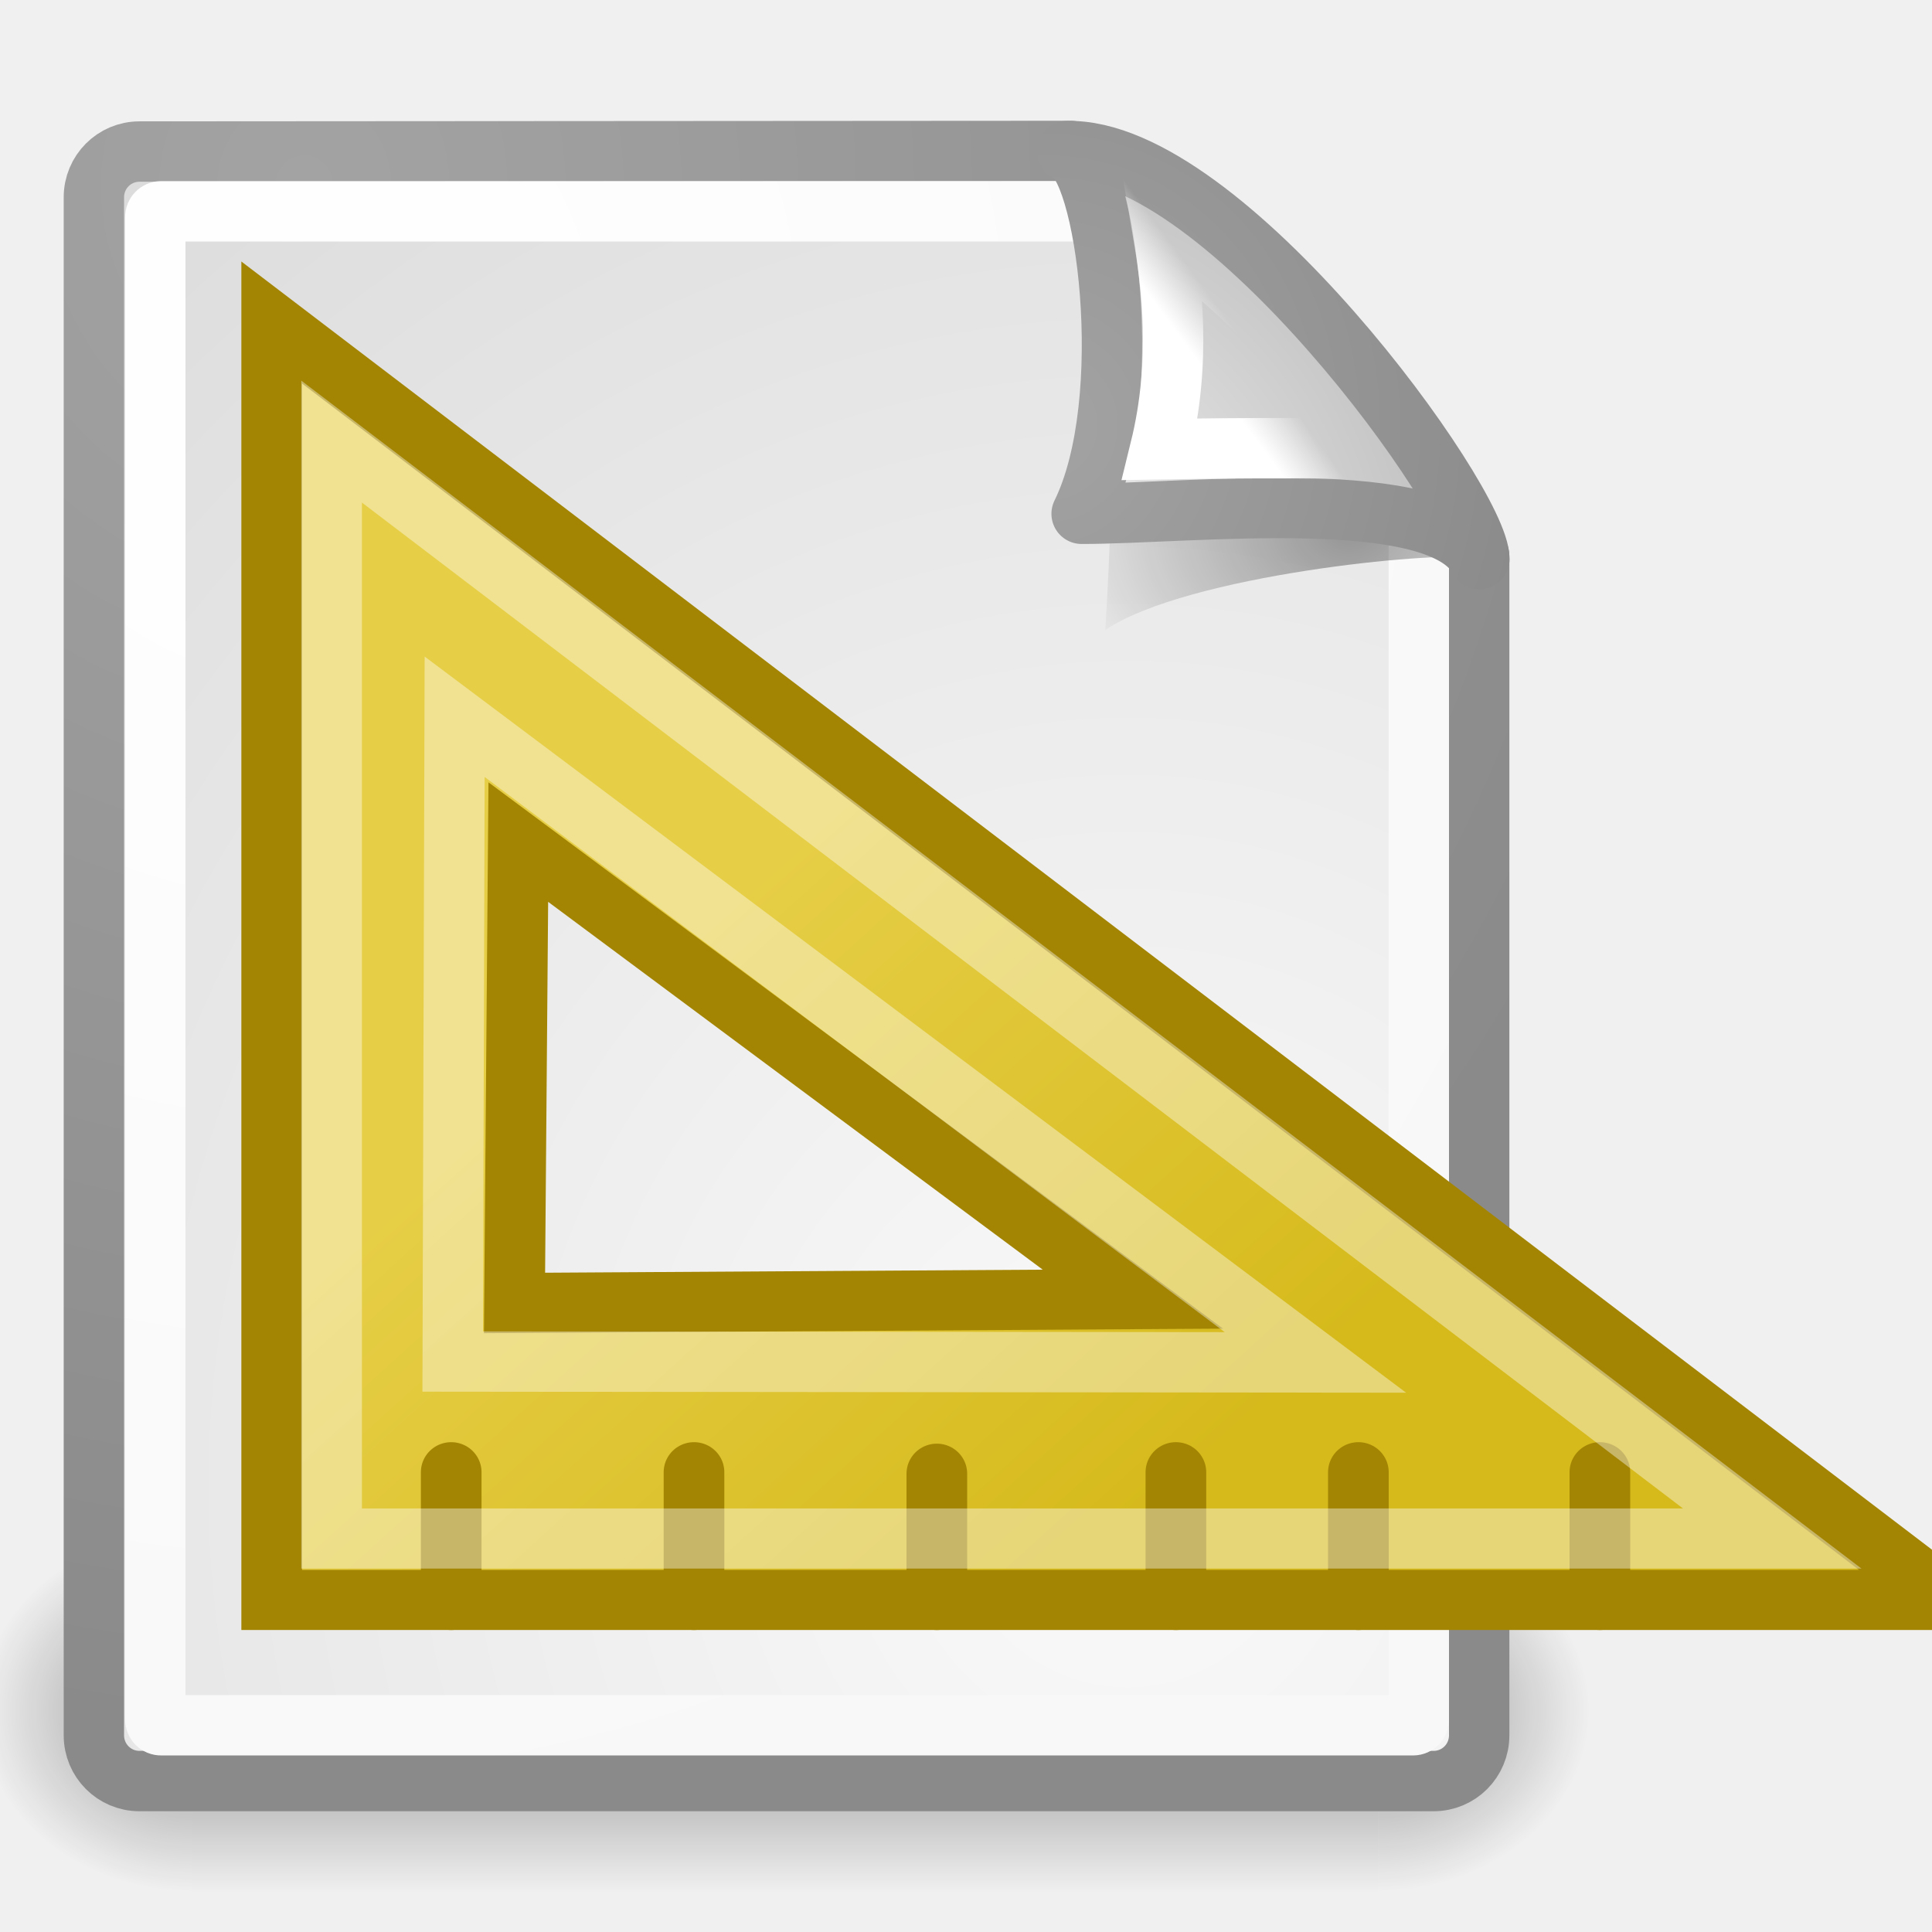
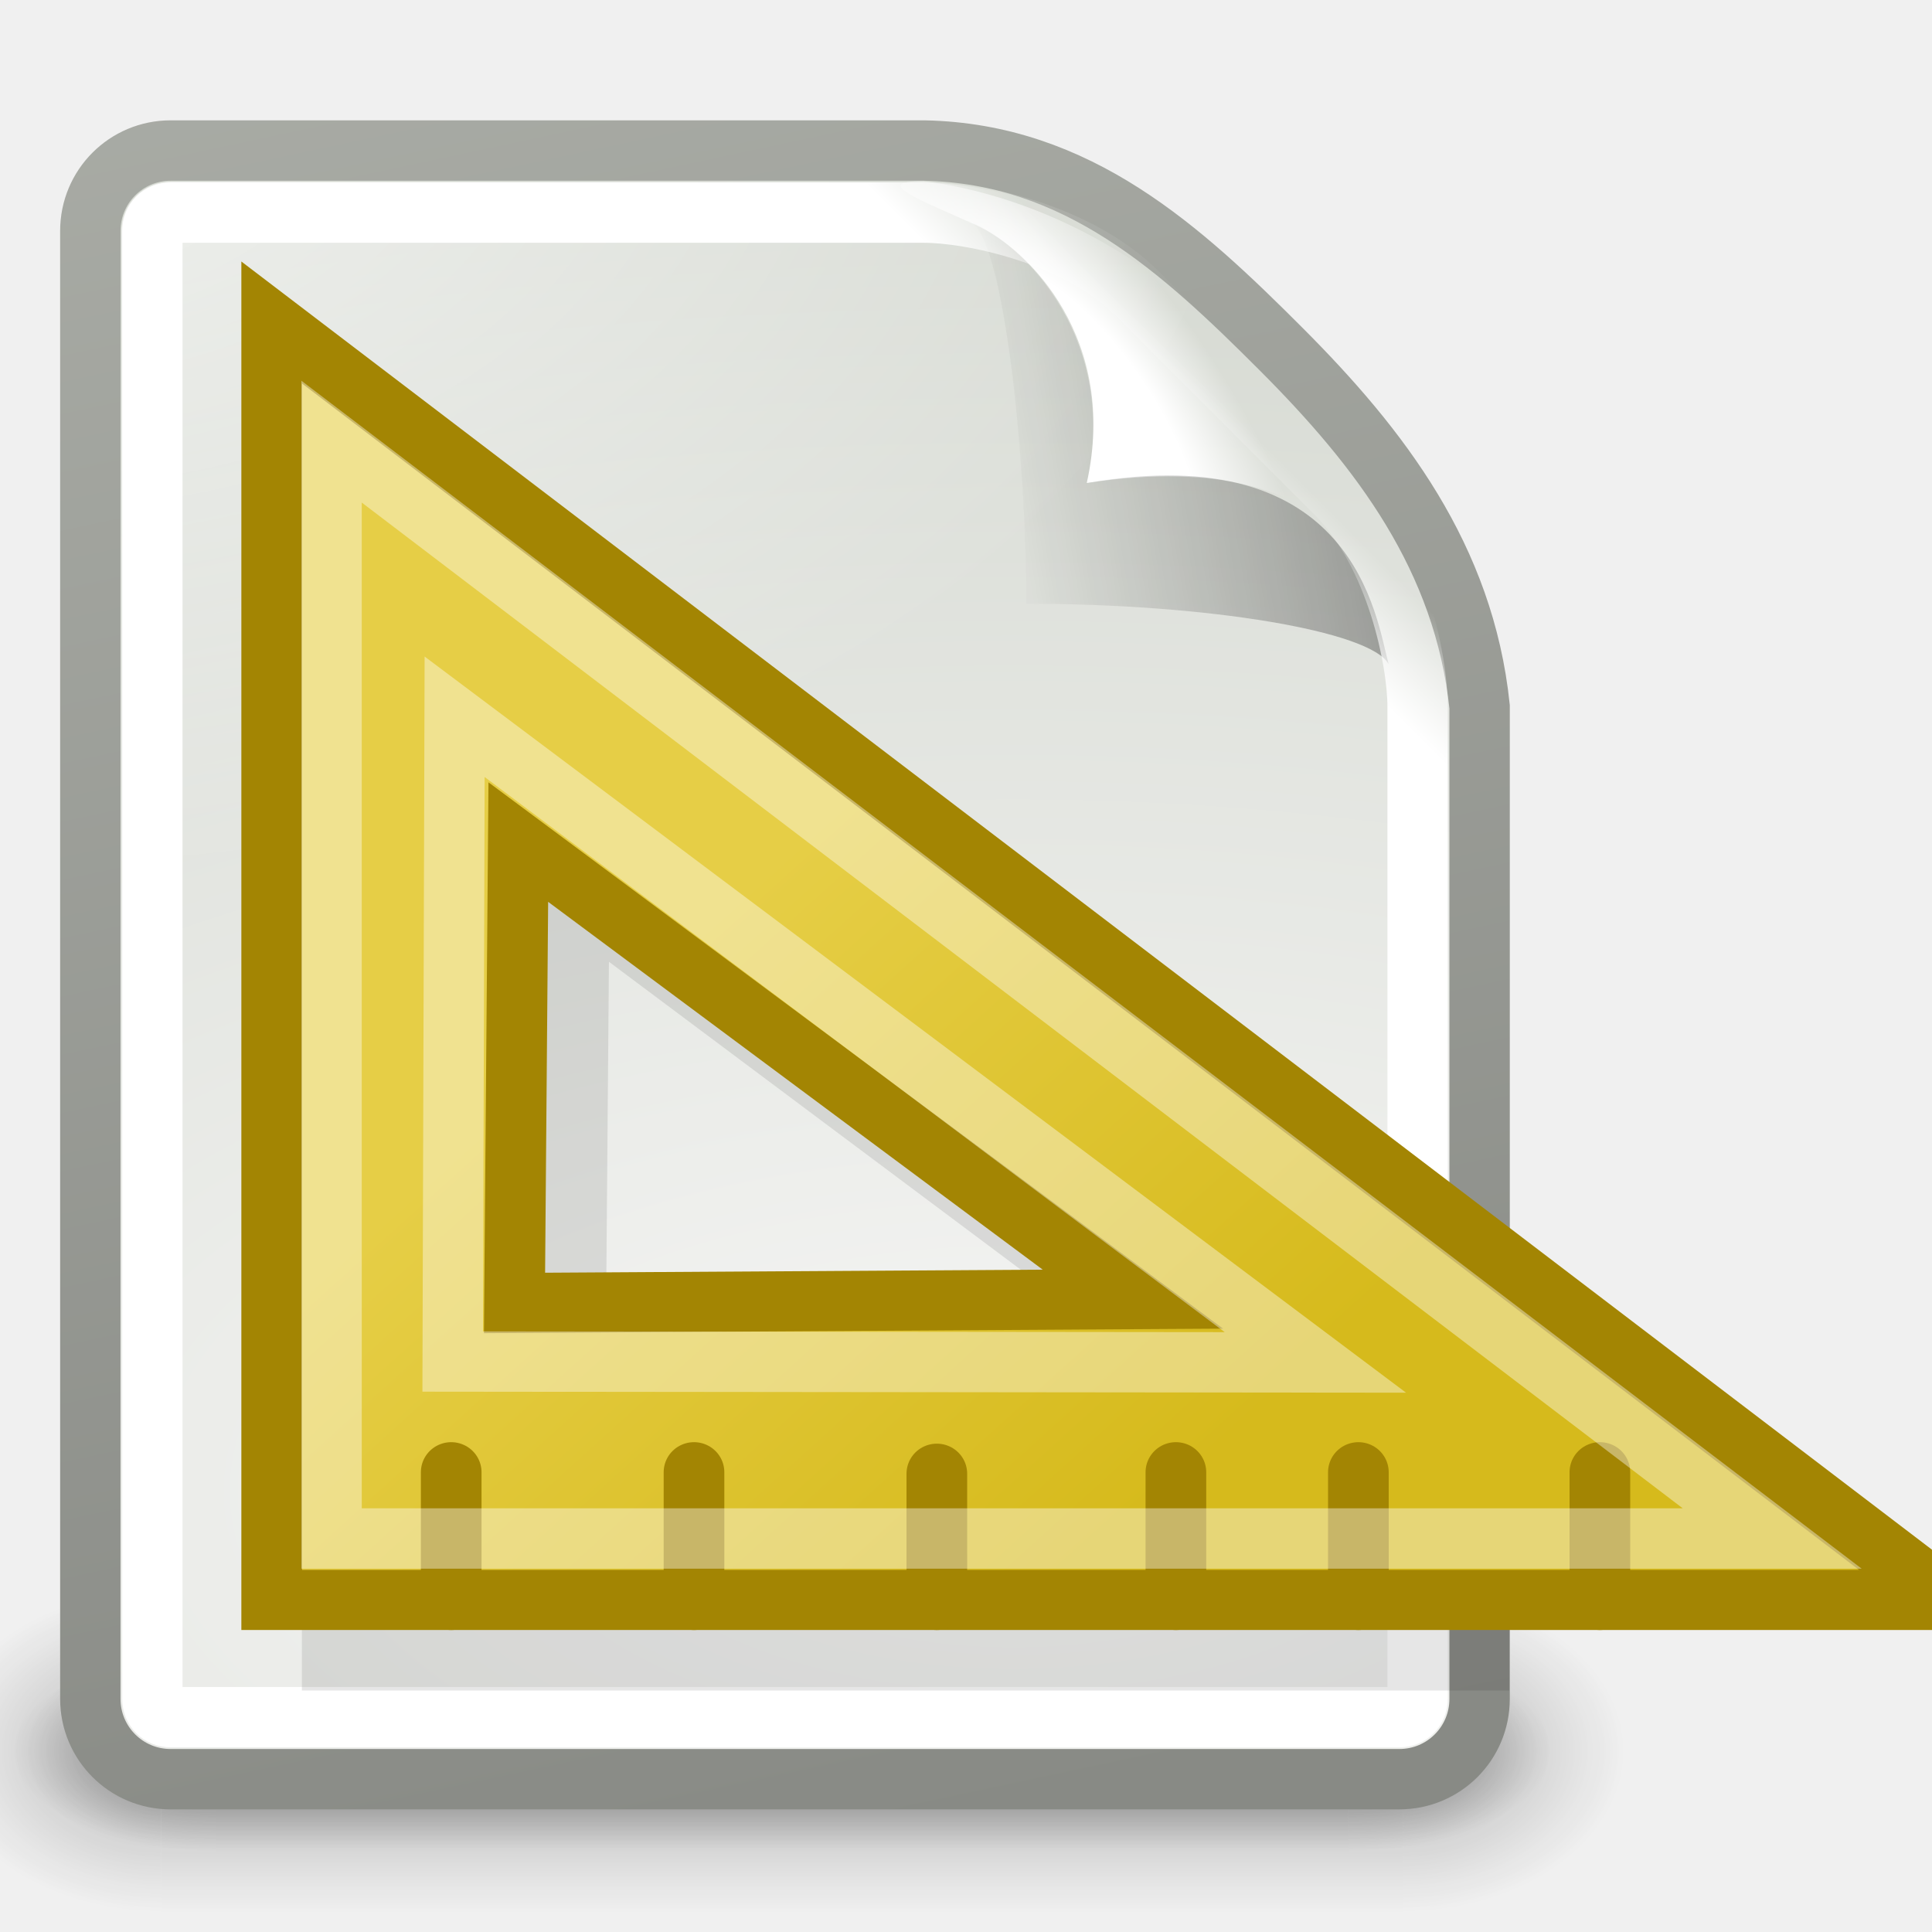
<svg xmlns="http://www.w3.org/2000/svg" xmlns:xlink="http://www.w3.org/1999/xlink" id="svg249" height="32" width="32" version="1.0">
  <defs id="defs3">
+     <linearGradient id="linearGradient3656">
+       <stop style="stop-color:#ffffff;stop-opacity:1;" offset="0" id="stop3658" />
+       <stop style="stop-color:#ffffff;stop-opacity:0;" offset="1" id="stop3660" />
+     </linearGradient>
+     <linearGradient xlink:href="#linearGradient3656" id="linearGradient4472" gradientUnits="userSpaceOnUse" x1="-26.754" y1="11.566" x2="-25" y2="9.813" />
+     <linearGradient id="linearGradient3520">
+       <stop style="stop-color:#000000;stop-opacity:0.413" offset="0" id="stop3522" />
+       <stop style="stop-color:#000000;stop-opacity:0;" offset="1" id="stop3524" />
+     </linearGradient>
+     <linearGradient xlink:href="#linearGradient3520" id="linearGradient4476" gradientUnits="userSpaceOnUse" gradientTransform="matrix(0.5946829,0,0,0.5927814,-52.32735,1.274201)" x1="-18.619" y1="10.211" x2="-30.559" y2="12.19" />
+     <linearGradient id="linearGradient3671">
+       <stop style="stop-color:#ffffff;stop-opacity:1;" offset="0" id="stop3673" />
+       <stop id="stop3691" offset="0.475" style="stop-color:#ffffff;stop-opacity:1;" />
+       <stop style="stop-color:#ffffff;stop-opacity:0;" offset="1" id="stop3675" />
+     </linearGradient>
+     <radialGradient xlink:href="#linearGradient3671" id="radialGradient4479" gradientUnits="userSpaceOnUse" gradientTransform="matrix(0.2626416,-0.1805803,0.4842474,0.7055033,-66.98799,-5.026495)" cx="-26.305" cy="10.108" fx="-26.305" fy="10.108" r="7.042" />
+     <linearGradient id="linearGradient3741">
+       <stop style="stop-color:#ffffff;stop-opacity:1;" offset="0" id="stop3743" />
+       <stop style="stop-color:#ffffff;stop-opacity:0;" offset="1" id="stop3745" />
+     </linearGradient>
+     <radialGradient xlink:href="#linearGradient3741" id="radialGradient4466" gradientUnits="userSpaceOnUse" gradientTransform="matrix(1.886026,0,0,1.176471,-3.544103,-4.235294)" cx="4" cy="5.3" fx="4" fy="5.3" r="17" />
+     <linearGradient id="linearGradient3613">
+       <stop style="stop-color:#888a85;stop-opacity:1" offset="0" id="stop3615" />
+       <stop style="stop-color:#babdb6;stop-opacity:1" offset="1" id="stop3617" />
+     </linearGradient>
+     <linearGradient xlink:href="#linearGradient3613" id="linearGradient4485" gradientUnits="userSpaceOnUse" gradientTransform="matrix(0.6574416,0,0,0.6579498,-50.33039,0.1906169)" x1="-47.5" y1="49.021" x2="-62.75" y2="-22.502" />
+     <linearGradient id="linearGradient3683">
+       <stop id="stop3685" offset="0" style="stop-color:#f6f6f5;stop-opacity:1;" />
+       <stop id="stop3689" offset="1" style="stop-color:#d3d7cf;stop-opacity:1" />
+     </linearGradient>
+     <radialGradient xlink:href="#linearGradient3683" id="radialGradient4483" gradientUnits="userSpaceOnUse" gradientTransform="matrix(2.626972,0,0,1.273157,9.247899,-20.31598)" cx="-30.25" cy="35.357" fx="-30.25" fy="35.357" r="18" />
+     <linearGradient xlink:href="#linearGradient3702" id="linearGradient4460" gradientUnits="userSpaceOnUse" x1="25.058" y1="47.028" x2="25.058" y2="39.999" />
+     <radialGradient xlink:href="#linearGradient3688" id="radialGradient4458" gradientUnits="userSpaceOnUse" gradientTransform="matrix(2.003784,0,0,1.4,-20.01187,-104.4)" cx="4.993" cy="43.5" fx="4.993" fy="43.5" r="2.5" />
+     <radialGradient xlink:href="#linearGradient3688" id="radialGradient4456" gradientUnits="userSpaceOnUse" gradientTransform="matrix(2.003784,0,0,1.4,27.98813,-17.4)" cx="4.993" cy="43.5" fx="4.993" fy="43.5" r="2.5" />
+     <linearGradient xlink:href="#linearGradient3702" id="linearGradient4298" gradientUnits="userSpaceOnUse" x1="25.058" y1="47.028" x2="25.058" y2="39.999" />
+     <radialGradient xlink:href="#linearGradient3688" id="radialGradient4296" gradientUnits="userSpaceOnUse" gradientTransform="matrix(2.003784,0,0,1.4,-20.01187,-104.4)" cx="4.993" cy="43.5" fx="4.993" fy="43.5" r="2.5" />
+     <radialGradient xlink:href="#linearGradient3688" id="radialGradient4294" gradientUnits="userSpaceOnUse" gradientTransform="matrix(2.003784,0,0,1.4,27.98813,-17.4)" cx="4.993" cy="43.5" fx="4.993" fy="43.5" r="2.5" />
    <linearGradient id="linearGradient7025">
      <stop style="stop-color:#e6ce46;stop-opacity:1" offset="0" id="stop7027" />
      <stop style="stop-color:#d6ba1c;stop-opacity:1" offset="1" id="stop7029" />
    </linearGradient>
    <linearGradient xlink:href="#linearGradient7025" id="linearGradient10840" gradientUnits="userSpaceOnUse" gradientTransform="translate(53,1.428571)" x1="13.63" y1="28.5" x2="25.208" y2="41.181" />
    <linearGradient id="linearGradient3702">
      <stop style="stop-color:black;stop-opacity:0;" offset="0" id="stop3704" />
      <stop id="stop3710" offset="0.5" style="stop-color:black;stop-opacity:1;" />
      <stop style="stop-color:black;stop-opacity:0;" offset="1" id="stop3706" />
    </linearGradient>
    <linearGradient id="linearGradient3688">
      <stop style="stop-color:black;stop-opacity:1;" offset="0" id="stop3690" />
      <stop style="stop-color:black;stop-opacity:0;" offset="1" id="stop3692" />
    </linearGradient>
-     <linearGradient id="linearGradient4790">
-       <stop style="stop-color:#000000;stop-opacity:1;" offset="0" id="stop4792" />
-       <stop style="stop-color:#000000;stop-opacity:0;" offset="1" id="stop4794" />
-     </linearGradient>
-     <linearGradient id="linearGradient2251">
-       <stop style="stop-color:#ffffff;stop-opacity:1;" offset="0" id="stop2253" />
-       <stop style="stop-color:#ffffff;stop-opacity:0;" offset="1" id="stop2255" />
-     </linearGradient>
-     <linearGradient id="linearGradient15662">
-       <stop id="stop15664" offset="0" style="stop-color:#ffffff;stop-opacity:1;" />
-       <stop id="stop15666" offset="1" style="stop-color:#f8f8f8;stop-opacity:1;" />
-     </linearGradient>
-     <linearGradient id="linearGradient269">
-       <stop id="stop270" offset="0" style="stop-color:#a3a3a3;stop-opacity:1;" />
-       <stop id="stop271" offset="1" style="stop-color:#8a8a8a;stop-opacity:1;" />
-     </linearGradient>
-     <linearGradient id="linearGradient259">
-       <stop id="stop260" offset="0" style="stop-color:#fafafa;stop-opacity:1;" />
-       <stop id="stop261" offset="1" style="stop-color:#bbbbbb;stop-opacity:1;" />
-     </linearGradient>
-     <radialGradient xlink:href="#linearGradient3688" id="radialGradient1941" gradientUnits="userSpaceOnUse" gradientTransform="matrix(2.003784,0,0,1.4,27.98813,-17.4)" cx="4.993" cy="43.5" fx="4.993" fy="43.5" r="2.5" />
-     <radialGradient xlink:href="#linearGradient3688" id="radialGradient1943" gradientUnits="userSpaceOnUse" gradientTransform="matrix(2.003784,0,0,1.4,-20.01187,-104.4)" cx="4.993" cy="43.5" fx="4.993" fy="43.5" r="2.5" />
-     <linearGradient xlink:href="#linearGradient3702" id="linearGradient1945" gradientUnits="userSpaceOnUse" x1="25.058" y1="47.028" x2="25.058" y2="39.999" />
-     <linearGradient xlink:href="#linearGradient2251" id="linearGradient1966" gradientUnits="userSpaceOnUse" gradientTransform="matrix(-1.92714e-2,-0.573924,0.587597,-1.882297e-2,-0.579597,26.69984)" x1="33.396" y1="36.921" x2="34.17" y2="38.07" />
-     <radialGradient xlink:href="#linearGradient259" id="radialGradient1969" gradientUnits="userSpaceOnUse" gradientTransform="matrix(9.897811e-2,6.749534e-3,-7.368489e-3,0.108596,13.59403,8.644111)" cx="30.654" cy="14.937" fx="30.654" fy="14.937" r="86.708" />
-     <radialGradient xlink:href="#linearGradient269" id="radialGradient1971" gradientUnits="userSpaceOnUse" gradientTransform="matrix(0.221324,0,0,0.236656,10.2883,6.480565)" cx="31.863" cy="2.367" fx="31.863" fy="2.367" r="37.752" />
-     <radialGradient xlink:href="#linearGradient4790" id="radialGradient1974" gradientUnits="userSpaceOnUse" gradientTransform="matrix(1.163103,0,0,0.855889,-20.72172,-2.318907)" cx="37.03" cy="12.989" fx="37.03" fy="12.989" r="4.293" />
-     <radialGradient xlink:href="#linearGradient15662" id="radialGradient1977" gradientUnits="userSpaceOnUse" gradientTransform="matrix(0.61826,0,0,0.664962,-0.181597,0.964783)" cx="8.144" cy="7.268" fx="8.144" fy="7.268" r="38.159" />
-     <radialGradient xlink:href="#linearGradient259" id="radialGradient1980" gradientUnits="userSpaceOnUse" gradientTransform="matrix(0.631936,0,0,0.686693,-2.78991,0.105241)" cx="33.967" cy="35.737" fx="33.967" fy="35.737" r="86.708" />
-     <radialGradient xlink:href="#linearGradient269" id="radialGradient1982" gradientUnits="userSpaceOnUse" gradientTransform="matrix(0.637055,0,0,0.681177,-0.583514,0.531615)" cx="8.824" cy="3.756" fx="8.824" fy="3.756" r="37.752" />
  </defs>
  <g id="layer6" />
  <g style="display:inline" id="layer1" />
  <g id="layer5" style="display:inline">
-     <g id="g3712" style="opacity:0.4" transform="matrix(0.701755,0,0,0.857142,-3.842106,-8.952364)">
-       <rect y="40" x="38" height="7" width="5" id="rect2801" style="opacity:1;fill:url(#radialGradient1941);fill-opacity:1;stroke:none;stroke-width:1;stroke-linecap:round;stroke-linejoin:miter;stroke-miterlimit:4;stroke-dasharray:none;stroke-opacity:1" />
-       <rect transform="scale(-1,-1)" y="-47" x="-10" height="7" width="5" id="rect3696" style="opacity:1;fill:url(#radialGradient1943);fill-opacity:1;stroke:none;stroke-width:1;stroke-linecap:round;stroke-linejoin:miter;stroke-miterlimit:4;stroke-dasharray:none;stroke-opacity:1" />
-       <rect y="40" x="10" height="7" width="28" id="rect3700" style="opacity:1;fill:url(#linearGradient1945);fill-opacity:1;stroke:none;stroke-width:1;stroke-linecap:round;stroke-linejoin:miter;stroke-miterlimit:4;stroke-dasharray:none;stroke-opacity:1" />
+     <g style="display:inline" id="g4509" transform="translate(87,0)">
+       <rect y="2.7755576e-17" x="-90" height="32" width="32" id="rect3885" style="opacity:0;fill:#ffffff;fill-opacity:1;stroke:none;stroke-width:1;stroke-miterlimit:4;stroke-dasharray:none;stroke-opacity:1" />
+       <rect y="-1.6e-06" x="-90" height="32" width="32" id="rect3522" style="opacity:0;fill:#000000;fill-opacity:1;stroke:none;stroke-width:1;stroke-miterlimit:4;stroke-dasharray:none;display:inline" />
+       <g id="g4492">
+         <g style="opacity:0.656;display:inline" id="g3526" transform="matrix(0.6976188,0,0,0.5925926,-90.79048,3.814825)">
+           <g id="g3528" style="opacity:0.4" transform="matrix(1.052632,0,0,1.285713,-1.263158,-13.42854)">
+             <rect y="40" x="38" height="7" width="5" id="rect3530" style="opacity:1;fill:url(#radialGradient4294);fill-opacity:1;stroke:none;stroke-width:1;stroke-linecap:round;stroke-linejoin:miter;stroke-miterlimit:4;stroke-dasharray:none;stroke-opacity:1" />
+             <rect transform="scale(-1,-1)" y="-47" x="-10" height="7" width="5" id="rect3532" style="opacity:1;fill:url(#radialGradient4296);fill-opacity:1;stroke:none;stroke-width:1;stroke-linecap:round;stroke-linejoin:miter;stroke-miterlimit:4;stroke-dasharray:none;stroke-opacity:1" />
+             <rect y="40" x="10" height="7" width="28" id="rect3534" style="opacity:1;fill:url(#linearGradient4298);fill-opacity:1;stroke:none;stroke-width:1;stroke-linecap:round;stroke-linejoin:miter;stroke-miterlimit:4;stroke-dasharray:none;stroke-opacity:1" />
+           </g>
+         </g>
+         <g style="display:inline" id="g3536" transform="matrix(0.6365644,0,0,0.3703708,-89.32517,13.25925)">
+           <g id="g3538" style="opacity:0.4" transform="matrix(1.052632,0,0,1.285713,-1.263158,-13.42854)">
+             <rect y="40" x="38" height="7" width="5" id="rect3540" style="opacity:1;fill:url(#radialGradient4456);fill-opacity:1;stroke:none;stroke-width:1;stroke-linecap:round;stroke-linejoin:miter;stroke-miterlimit:4;stroke-dasharray:none;stroke-opacity:1" />
+             <rect transform="scale(-1,-1)" y="-47" x="-10" height="7" width="5" id="rect3542" style="opacity:1;fill:url(#radialGradient4458);fill-opacity:1;stroke:none;stroke-width:1;stroke-linecap:round;stroke-linejoin:miter;stroke-miterlimit:4;stroke-dasharray:none;stroke-opacity:1" />
+             <rect y="40" x="10" height="7" width="28" id="rect3544" style="opacity:1;fill:url(#linearGradient4460);fill-opacity:1;stroke:none;stroke-width:1;stroke-linecap:round;stroke-linejoin:miter;stroke-miterlimit:4;stroke-dasharray:none;stroke-opacity:1" />
+           </g>
+         </g>
+         <path style="fill:url(#radialGradient4483);fill-opacity:1;stroke:url(#linearGradient4485);stroke-width:1;stroke-miterlimit:4;display:inline" d="M -84.173,2.493 C -84.173,2.493 -72.683,2.493 -71.697,2.493 C -69.148,2.541 -67.424,4.138 -65.78,5.783 C -64.137,7.428 -62.751,9.239 -62.493,11.705 C -62.493,12.692 -62.493,28.138 -62.493,28.138 C -62.493,28.875 -63.086,29.469 -63.824,29.469 L -84.173,29.469 C -84.91,29.469 -85.504,28.875 -85.504,28.138 L -85.504,3.825 C -85.504,3.087 -84.91,2.493 -84.173,2.493 z" id="path3546" />
+         <path style="opacity:0.68;fill:url(#radialGradient4466);fill-opacity:1;stroke:none;stroke-width:1;stroke-miterlimit:4;display:inline" id="path3548" d="M 8.531,4.281 C 7.835,4.281 7.281,4.835 7.281,5.531 L 7.281,42.469 C 7.281,43.165 7.835,43.719 8.531,43.719 L 39.469,43.719 C 40.165,43.719 40.719,43.165 40.719,42.469 C 40.719,42.469 40.719,19 40.719,17.5 C 40.719,16.174 40.206,13.331 38.438,11.562 C 36.438,9.562 35.438,8.562 33.438,6.562 C 31.669,4.794 28.826,4.281 27.5,4.281 C 26,4.281 8.531,4.281 8.531,4.281 z" transform="matrix(0.6574416,0,0,0.6579498,-89.77689,0.1906169)" />
+         <path style="fill:url(#radialGradient4479);fill-opacity:1;stroke:none;stroke-width:1;stroke-miterlimit:4;display:inline" d="M -71.705,3 C -72.6,3 -71.732,3.321 -70.838,3.726 C -69.945,4.131 -68.473,5.638 -69,8 C -64.431,7.293 -63.852,10.178 -63.645,10.925 C -63.438,11.673 -63,12.608 -63,11.712 C -62.982,9.256 -64.835,7.561 -66.123,6.126 C -67.412,4.69 -69.349,3.308 -71.705,3 z" id="path3550" />
+         <path style="opacity:0.879;fill:url(#linearGradient4476);fill-opacity:1;stroke:none;stroke-width:1;stroke-miterlimit:4;display:inline" d="M -70.995,3.655 C -70.4,3.655 -70,7.5 -70,10 C -67,10 -64.296,10.452 -64,11 C -64.207,10.252 -64.539,7.227 -69,8 C -68.442,5.499 -70.213,3.892 -70.995,3.655 z" id="path3552" />
+         <path style="fill:none;fill-opacity:1;stroke:url(#linearGradient4472);stroke-width:1.52;stroke-miterlimit:4;display:inline" id="path3554" d="M -51.469,5.062 C -51.74,5.062 -51.938,5.26 -51.938,5.531 L -51.938,42.469 C -51.938,42.74 -51.74,42.938 -51.469,42.938 L -20.531,42.938 C -20.26,42.938 -20.062,42.74 -20.062,42.469 C -20.062,42.469 -20.062,19 -20.062,17.5 C -20.062,16.349 -20.588,13.662 -22.125,12.125 C -24.125,10.125 -25.125,9.125 -27.125,7.125 C -28.662,5.588 -31.349,5.062 -32.5,5.062 C -34,5.062 -51.469,5.062 -51.469,5.062 z" transform="matrix(0.6574416,0,0,0.6579498,-50.33039,0.1906169)" />
+       </g>
    </g>
-     <path style="color:#000000;fill:url(#radialGradient1980);fill-opacity:1;fill-rule:nonzero;stroke:url(#radialGradient1982);stroke-width:1;stroke-linecap:round;stroke-linejoin:round;marker:none;marker-start:none;marker-mid:none;marker-end:none;stroke-miterlimit:4;stroke-dashoffset:0;stroke-opacity:1;visibility:visible;display:block;overflow:visible" d="M 2.311,2.51 L 17.737,2.5 C 17.737,2.5 24.5,8.795 24.5,9.215 L 24.5,28.742 C 24.5,29.162 24.163,29.5 23.744,29.5 L 2.311,29.5 C 1.892,29.5 1.555,29.162 1.555,28.742 L 1.555,3.268 C 1.555,2.848 1.892,2.51 2.311,2.51 z " id="rect15391" />
-     <path style="color:#000000;fill:none;fill-opacity:1;fill-rule:nonzero;stroke:url(#radialGradient1977);stroke-width:1;stroke-linecap:round;stroke-linejoin:round;marker:none;marker-start:none;marker-mid:none;marker-end:none;stroke-miterlimit:4;stroke-dashoffset:0;stroke-opacity:1;visibility:visible;display:block;overflow:visible" d="M 2.667,3.5 L 18.551,3.5 C 18.551,3.5 23.5,8.665 23.5,8.718 L 23.5,28.48 C 23.5,28.533 23.458,28.576 23.405,28.576 L 2.667,28.576 C 2.614,28.576 2.572,28.533 2.572,28.48 L 2.572,3.596 C 2.572,3.543 2.614,3.5 2.667,3.5 z " id="rect15660" />
-     <path style="opacity:0.357;color:#000000;fill:url(#radialGradient1974);fill-opacity:1;fill-rule:evenodd;stroke:none;stroke-width:1;stroke-linecap:butt;stroke-linejoin:miter;marker:none;marker-start:none;marker-mid:none;marker-end:none;stroke-miterlimit:4;stroke-dasharray:none;stroke-dashoffset:0;stroke-opacity:1;visibility:visible;display:inline;overflow:visible" d="M 24.323,9.241 C 23.838,8.343 20.255,6.754 18.39,6.221 C 18.503,7.27 18.308,10.433 18.308,10.433 C 19.683,9.516 23.803,9.133 24.323,9.241 z " id="path5348" />
-     <path style="color:#000000;fill:url(#radialGradient1969);fill-opacity:1;fill-rule:nonzero;stroke:url(#radialGradient1971);stroke-width:1;stroke-linecap:butt;stroke-linejoin:round;marker:none;marker-start:none;marker-mid:none;marker-end:none;stroke-miterlimit:4;stroke-dasharray:none;stroke-dashoffset:0;stroke-opacity:1;visibility:visible;display:block;overflow:visible" d="M 24.503,9.261 C 24.511,8.314 20.264,2.434 17.674,2.503 C 18.323,2.659 18.842,6.629 17.915,8.51 C 19.749,8.51 23.86,8.018 24.503,9.261 z " id="path2210" />
-     <path id="path2247" d="M 22.838,7.477 C 22.409,6.703 20.393,4.565 19.262,3.855 C 19.403,4.674 19.578,5.97 19.216,7.441 C 19.216,7.441 22.379,7.383 22.838,7.477 z " style="color:#000000;fill:none;fill-opacity:1;fill-rule:evenodd;stroke:url(#linearGradient1966);stroke-width:1;stroke-linecap:butt;stroke-linejoin:miter;marker:none;marker-start:none;marker-mid:none;marker-end:none;stroke-miterlimit:4;stroke-dasharray:none;stroke-dashoffset:0;stroke-opacity:1;visibility:visible;display:inline;overflow:visible" />
+     <path style="fill:#000000;fill-opacity:1;fill-rule:evenodd;stroke:#000000;stroke-width:1px;stroke-linecap:butt;stroke-linejoin:miter;stroke-opacity:1;display:inline;opacity:0.1" d="M 5.5 6.344 L 5.5 27.5 L 24.5 27.5 C 24.5 27.038 24.5 24.003 24.5 20.812 L 5.5 6.344 z M 9.594 14.938 L 19.75 22.531 L 9.531 22.594 L 9.594 14.938 z " id="path6215" />
    <g id="g6127" transform="translate(2.992315,-0.996114)">
      <g transform="matrix(0.712014,0,0,0.705285,-39.43312,-4.191333)" id="g10824">
-         <path style="fill:url(#linearGradient10840);fill-opacity:1;fill-rule:evenodd;stroke:#a38503;stroke-width:1.411px;stroke-linecap:butt;stroke-linejoin:miter;stroke-opacity:1" d="M 57.5,14.929 L 57.5,44.929 L 96.5,44.929 L 57.5,14.929 z M 63.237,27.131 L 77.534,37.865 L 63.149,37.954 L 63.237,27.131 z " id="path4319" />
+         <path style="fill:url(#linearGradient10840);fill-opacity:1;fill-rule:evenodd;stroke:#a38503;stroke-width:1.411;stroke-linecap:butt;stroke-linejoin:miter;stroke-opacity:1;stroke-miterlimit:4;stroke-dasharray:none" d="M 57.5,14.929 L 57.5,44.929 L 96.5,44.929 L 57.5,14.929 z M 63.237,27.131 L 77.534,37.865 L 63.149,37.954 L 63.237,27.131 z " id="path4319" />
        <path id="path1912" d="M 88.397,44.929 L 88.397,41.929" style="fill:none;fill-opacity:0.75;fill-rule:evenodd;stroke:#a38503;stroke-width:1.411px;stroke-linecap:round;stroke-linejoin:miter;stroke-opacity:1" />
        <path style="fill:none;fill-opacity:0.75;fill-rule:evenodd;stroke:#a38503;stroke-width:1.411px;stroke-linecap:round;stroke-linejoin:miter;stroke-opacity:1" d="M 61.676,44.929 L 61.676,41.929" id="path4326" />
        <path style="fill:none;fill-opacity:0.75;fill-rule:evenodd;stroke:#a38503;stroke-width:1.411px;stroke-linecap:round;stroke-linejoin:miter;stroke-opacity:1" d="M 67.324,44.929 L 67.324,41.929" id="path4328" />
        <path style="fill:none;fill-opacity:0.75;fill-rule:evenodd;stroke:#a38503;stroke-width:1.411px;stroke-linecap:round;stroke-linejoin:miter;stroke-opacity:1" d="M 72.973,44.929 L 72.973,41.964" id="path4330" />
        <path style="fill:none;fill-opacity:0.75;fill-rule:evenodd;stroke:#a38503;stroke-width:1.411px;stroke-linecap:round;stroke-linejoin:miter;stroke-opacity:1" d="M 78.534,44.929 L 78.534,41.929" id="path4332" />
        <path style="fill:none;fill-opacity:0.75;fill-rule:evenodd;stroke:#a38503;stroke-width:1.411px;stroke-linecap:round;stroke-linejoin:miter;stroke-opacity:1" d="M 82.779,44.929 L 82.779,41.929" id="path4334" />
-         <path style="opacity:0.4;fill:none;fill-opacity:0.75;fill-rule:evenodd;stroke:#ffffff;stroke-width:1.411px;stroke-linecap:butt;stroke-linejoin:miter;stroke-opacity:1" d="M 58.894,17.726 L 58.894,43.486 L 92.406,43.486 L 58.894,17.726 z " id="path6126" />
      </g>
-       <path id="path12221" d="M 4.506,23.547 L 4.538,12.868 L 18.795,23.562 L 4.506,23.547 z " style="opacity:0.4;fill:none;fill-opacity:0.75;fill-rule:evenodd;stroke:#ffffff;stroke-width:1px;stroke-linecap:butt;stroke-linejoin:miter;stroke-opacity:1" />
+     </g>
+     <g id="g2462" style="display:inline;stroke:#ffffff">
+       <path id="path2464" d="M 5.492,7.315 L 5.492,25.482 L 29.353,25.482 L 5.492,7.315 z" style="opacity:0.4;fill:none;fill-opacity:0.75;fill-rule:evenodd;stroke:#ffffff;stroke-width:1px;stroke-linecap:butt;stroke-linejoin:miter;stroke-opacity:1;display:inline" />
+       <path style="opacity:0.4;fill:none;fill-opacity:0.75;fill-rule:evenodd;stroke:#ffffff;stroke-width:1px;stroke-linecap:butt;stroke-linejoin:miter;stroke-opacity:1;display:inline" d="M 7.498,22.551 L 7.53,11.872 L 21.787,22.566 L 7.498,22.551 z" id="path2466" />
    </g>
  </g>
</svg>
